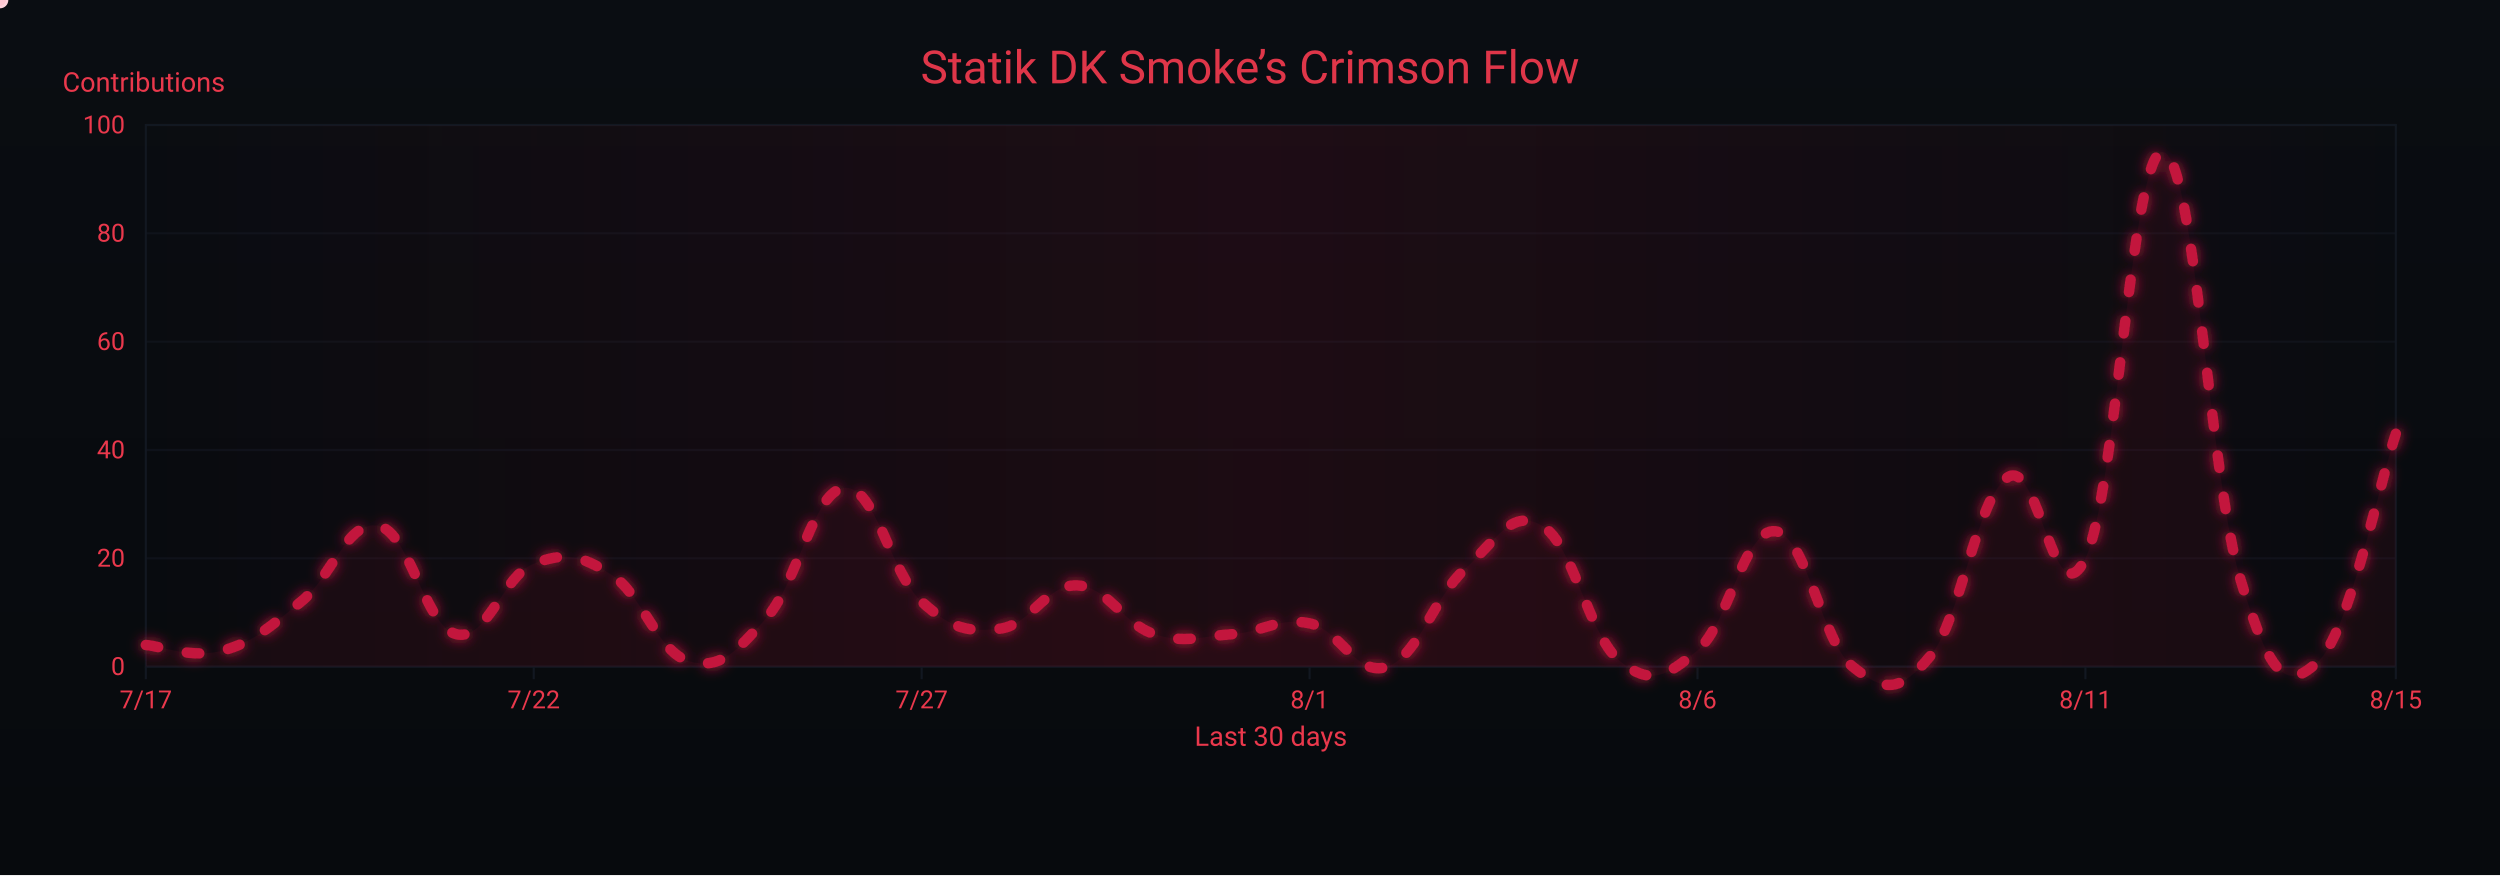
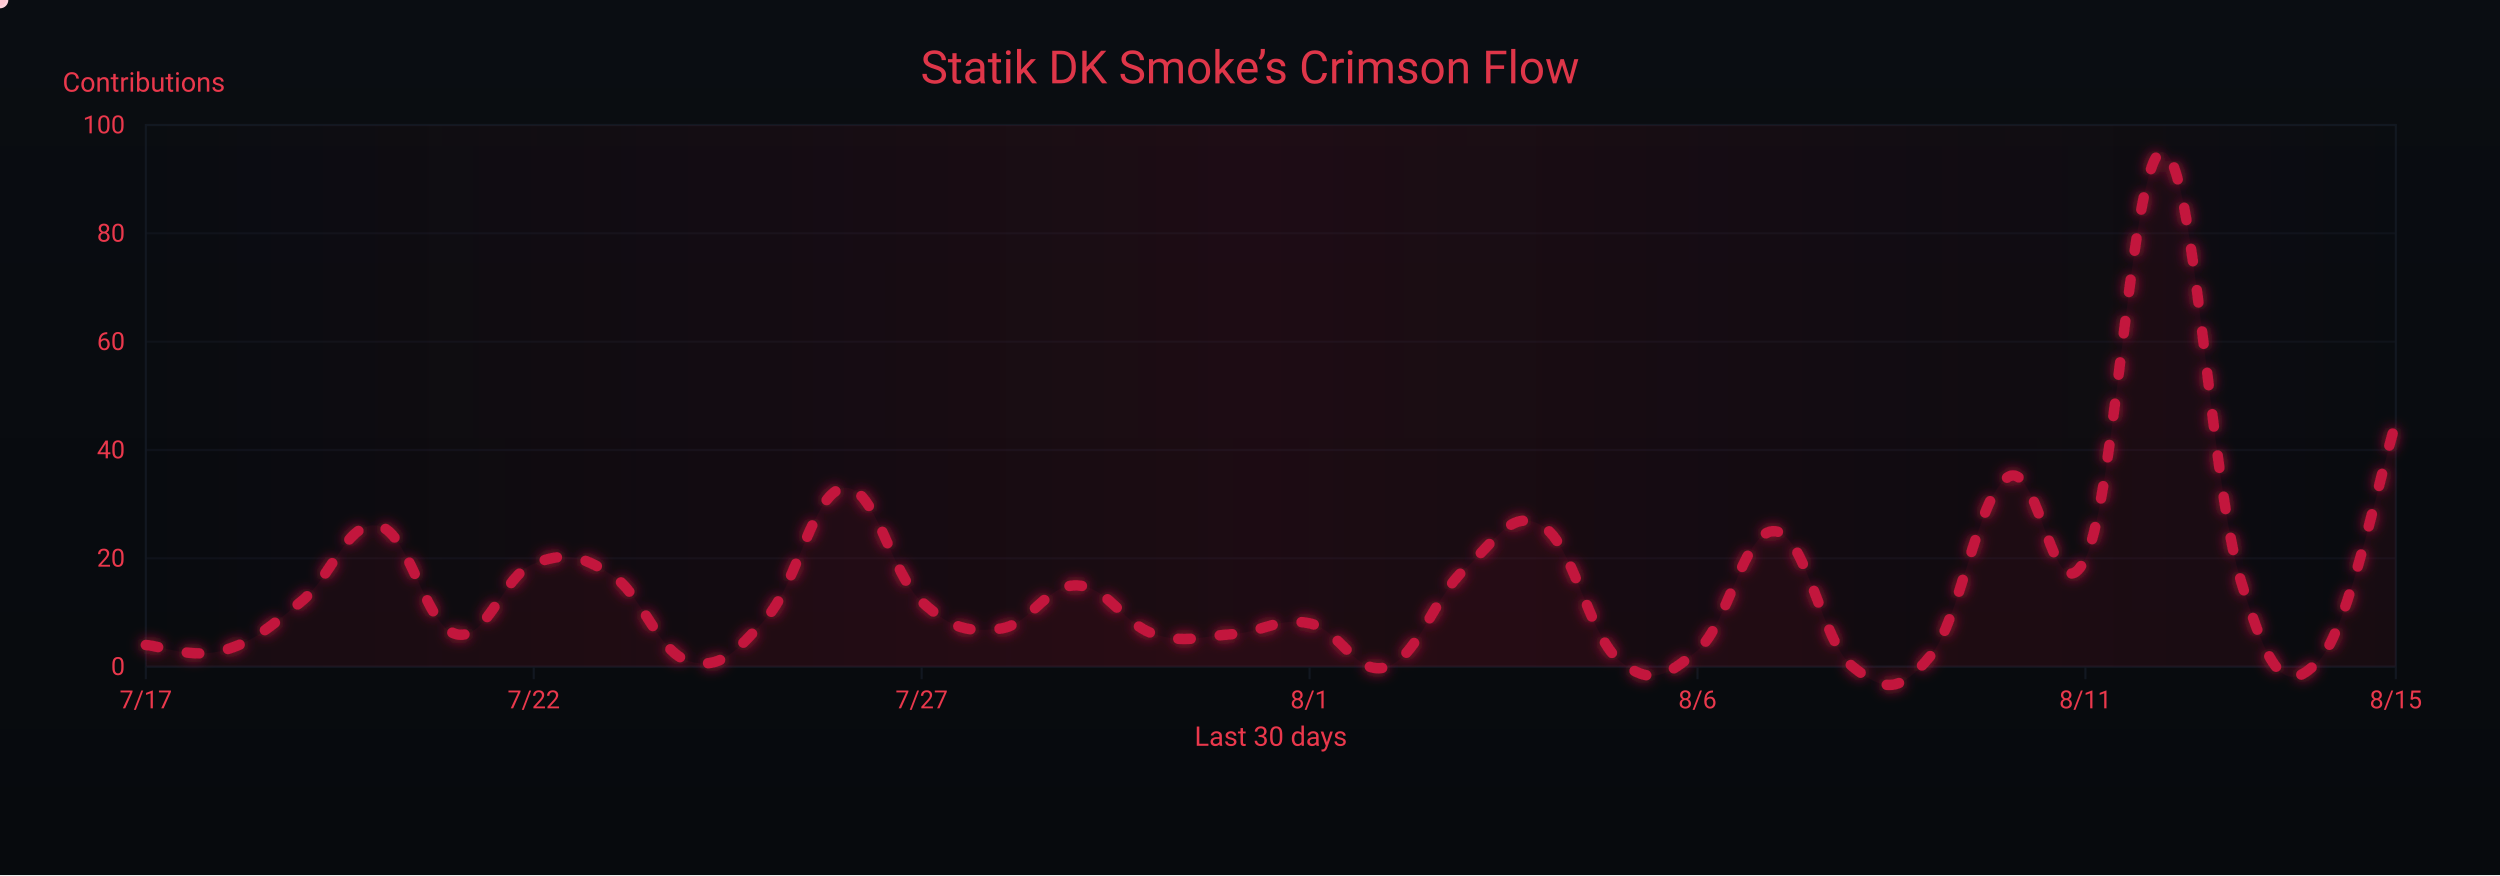
<svg xmlns="http://www.w3.org/2000/svg" width="1200" height="420" viewBox="0 0 1200 420" role="img" aria-label="Crimson Flow Graph">
  <defs>
    <linearGradient id="bgGrad" x1="0" y1="0" x2="0" y2="1">
      <stop offset="0%" stop-color="#0a0d12" />
      <stop offset="100%" stop-color="#070a0d" />
    </linearGradient>
    <filter id="glow">
      <feGaussianBlur stdDeviation="3" result="b1" />
      <feMerge>
        <feMergeNode in="b1" />
        <feMergeNode in="SourceGraphic" />
      </feMerge>
    </filter>
    <linearGradient id="sheen" x1="0" y1="0" x2="1" y2="0">
      <stop offset="0%" stop-color="#9b0e2a" stop-opacity="0" />
      <stop offset="50%" stop-color="#9b0e2a" stop-opacity=".14" />
      <stop offset="100%" stop-color="#9b0e2a" stop-opacity="0" />
      <animateTransform attributeName="gradientTransform" type="translate" from="-1 0" to="1 0" dur="9s" repeatCount="indefinite" />
    </linearGradient>
  </defs>
  <rect width="1200" height="420" fill="url(#bgGrad)" />
  <rect x="70" y="60" width="1080" height="260" fill="none" stroke="#121821" stroke-width="1" />
  <g font-family="ui-sans-serif,system-ui,-apple-system,Segoe UI,Roboto,Ubuntu,Arial" font-size="12">
    <path d="M70,320.0 H1150" stroke="#121821" stroke-width="1" opacity="0.6" />
    <text x="60" y="324.0" text-anchor="end" fill="#ea384c">0</text>
    <path d="M70,268.0 H1150" stroke="#121821" stroke-width="1" opacity="0.6" />
    <text x="60" y="272.0" text-anchor="end" fill="#ea384c">20</text>
    <path d="M70,216.0 H1150" stroke="#121821" stroke-width="1" opacity="0.6" />
    <text x="60" y="220.0" text-anchor="end" fill="#ea384c">40</text>
    <path d="M70,164.0 H1150" stroke="#121821" stroke-width="1" opacity="0.6" />
    <text x="60" y="168.0" text-anchor="end" fill="#ea384c">60</text>
    <path d="M70,112.0 H1150" stroke="#121821" stroke-width="1" opacity="0.6" />
    <text x="60" y="116.0" text-anchor="end" fill="#ea384c">80</text>
    <path d="M70,60.0 H1150" stroke="#121821" stroke-width="1" opacity="0.6" />
    <text x="60" y="64.0" text-anchor="end" fill="#ea384c">100</text>
    <text x="30" y="44" fill="#ea384c" font-size="13">Contributions</text>
  </g>
  <g font-family="ui-sans-serif,system-ui,-apple-system,Segoe UI,Roboto,Ubuntu,Arial" font-size="12">
    <path d="M70.0,320 V326" stroke="#121821" stroke-width="1" />
    <text x="70.0" y="340" text-anchor="middle" fill="#ea384c">7/17</text>
    <path d="M256.2,320 V326" stroke="#121821" stroke-width="1" />
    <text x="256.2" y="340" text-anchor="middle" fill="#ea384c">7/22</text>
    <path d="M442.4,320 V326" stroke="#121821" stroke-width="1" />
    <text x="442.4" y="340" text-anchor="middle" fill="#ea384c">7/27</text>
    <path d="M628.6,320 V326" stroke="#121821" stroke-width="1" />
    <text x="628.6" y="340" text-anchor="middle" fill="#ea384c">8/1</text>
    <path d="M814.8,320 V326" stroke="#121821" stroke-width="1" />
    <text x="814.8" y="340" text-anchor="middle" fill="#ea384c">8/6</text>
    <path d="M1001.0,320 V326" stroke="#121821" stroke-width="1" />
    <text x="1001.0" y="340" text-anchor="middle" fill="#ea384c">8/11</text>
    <path d="M1150.0,320 V326" stroke="#121821" stroke-width="1" />
    <text x="1150.0" y="340" text-anchor="middle" fill="#ea384c">8/15</text>
    <text x="610" y="358" text-anchor="middle" fill="#ea384c" font-size="13">Last 30 days</text>
  </g>
  <rect x="70" y="60" width="1080" height="260" fill="url(#sheen)" />
  <text x="600" y="40" text-anchor="middle" font-family="ui-sans-serif,system-ui,-apple-system,Segoe UI,Roboto,Ubuntu,Arial" font-size="22" fill="#ea384c" opacity=".95">Statik DK Smoke’s Crimson Flow</text>
-   <path d="M70.0,309.6 C77.4,310.1 92.3,316.4 107.2,312.2 C122.1,308.0 129.6,300.8 144.5,288.8 C159.4,276.8 166.8,249.3 181.7,252.4 C196.6,255.5 204.1,300.8 219.0,304.4 C233.9,308.0 241.3,276.3 256.2,270.6 C271.1,264.9 278.6,266.4 293.4,275.8 C308.3,285.2 315.8,313.2 330.7,317.4 C345.6,321.6 353.0,313.2 367.9,296.6 C382.8,280.0 390.3,235.8 405.2,234.2 C420.1,232.6 427.5,275.3 442.4,288.8 C457.3,302.3 464.8,303.4 479.7,301.8 C494.6,300.2 502.0,280.5 516.9,281.0 C531.8,281.5 539.2,299.7 554.1,304.4 C569.0,309.1 576.5,305.4 591.4,304.4 C606.3,303.4 613.7,296.1 628.6,299.2 C643.5,302.3 651.0,325.2 665.9,320.0 C680.8,314.8 688.2,286.7 703.1,273.2 C718.0,259.7 725.4,243.6 740.3,252.4 C755.2,261.2 762.7,305.4 777.6,317.4 C792.5,329.4 799.9,324.7 814.8,312.2 C829.7,299.7 837.2,253.4 852.1,255.0 C867.0,256.6 874.4,308.0 889.3,320.0 C904.2,332.0 911.7,333.0 926.6,314.8 C941.4,296.6 948.9,238.4 963.8,229.0 C978.7,219.6 986.1,299.2 1001.0,268.0 C1015.9,236.8 1023.4,70.9 1038.3,73.0 C1053.2,75.1 1060.6,229.5 1075.5,278.4 C1090.4,327.3 1097.9,331.4 1112.8,317.4 C1127.7,303.4 1142.6,230.0 1150.0,208.2 L 1150,320 L 70,320 Z" fill="#7a0f26" opacity=".13">
+   <path d="M70.0,309.6 C77.4,310.1 92.3,316.4 107.2,312.2 C122.1,308.0 129.6,300.8 144.5,288.8 C159.4,276.8 166.8,249.3 181.7,252.4 C196.6,255.5 204.1,300.8 219.0,304.4 C233.9,308.0 241.3,276.3 256.2,270.6 C271.1,264.9 278.6,266.4 293.4,275.8 C308.3,285.2 315.8,313.2 330.7,317.4 C345.6,321.6 353.0,313.2 367.9,296.6 C382.8,280.0 390.3,235.8 405.2,234.2 C420.1,232.6 427.5,275.3 442.4,288.8 C457.3,302.3 464.8,303.4 479.7,301.8 C494.6,300.2 502.0,280.5 516.9,281.0 C531.8,281.5 539.2,299.7 554.1,304.4 C569.0,309.1 576.5,305.4 591.4,304.4 C606.3,303.4 613.7,296.1 628.6,299.2 C643.5,302.3 651.0,325.2 665.9,320.0 C680.8,314.8 688.2,286.7 703.1,273.2 C718.0,259.7 725.4,243.6 740.3,252.4 C755.2,261.2 762.7,305.4 777.6,317.4 C792.5,329.4 799.9,324.7 814.8,312.2 C829.7,299.7 837.2,253.4 852.1,255.0 C867.0,256.6 874.4,308.0 889.3,320.0 C904.2,332.0 911.7,333.0 926.6,314.8 C941.4,296.6 948.9,238.4 963.8,229.0 C978.7,219.6 986.1,299.2 1001.0,268.0 C1015.9,236.8 1023.4,70.9 1038.3,73.0 C1053.2,75.1 1060.6,229.5 1075.5,278.4 C1090.4,327.3 1097.9,332.5 1112.8,317.4 C1127.7,302.3 1142.6,225.9 1150.0,203.0 L 1150,320 L 70,320 Z" fill="#7a0f26" opacity=".13">
    <animate attributeName="opacity" values=".10;.17;.10" dur="6s" repeatCount="indefinite" />
  </path>
-   <path id="curve" d="M70.0,309.6 C77.4,310.1 92.3,316.4 107.2,312.2 C122.1,308.0 129.6,300.8 144.5,288.8 C159.4,276.8 166.8,249.3 181.7,252.4 C196.6,255.5 204.1,300.8 219.0,304.4 C233.9,308.0 241.3,276.3 256.2,270.6 C271.1,264.9 278.6,266.4 293.4,275.8 C308.3,285.2 315.8,313.2 330.7,317.4 C345.6,321.6 353.0,313.2 367.9,296.6 C382.8,280.0 390.3,235.8 405.2,234.2 C420.1,232.6 427.5,275.3 442.4,288.8 C457.3,302.3 464.8,303.4 479.7,301.8 C494.6,300.2 502.0,280.5 516.9,281.0 C531.8,281.5 539.2,299.7 554.1,304.4 C569.0,309.1 576.5,305.4 591.4,304.4 C606.3,303.4 613.7,296.1 628.6,299.2 C643.5,302.3 651.0,325.2 665.9,320.0 C680.8,314.8 688.2,286.7 703.1,273.2 C718.0,259.7 725.4,243.6 740.3,252.4 C755.2,261.2 762.7,305.4 777.6,317.4 C792.5,329.4 799.9,324.7 814.8,312.2 C829.7,299.7 837.2,253.4 852.1,255.0 C867.0,256.6 874.4,308.0 889.3,320.0 C904.2,332.0 911.7,333.0 926.6,314.8 C941.4,296.6 948.9,238.4 963.8,229.0 C978.7,219.6 986.1,299.2 1001.0,268.0 C1015.9,236.8 1023.4,70.9 1038.3,73.0 C1053.2,75.1 1060.6,229.5 1075.5,278.4 C1090.4,327.3 1097.9,331.4 1112.8,317.4 C1127.7,303.4 1142.6,230.0 1150.0,208.2" fill="none" stroke="#c3193d" stroke-width="5" stroke-linecap="round" stroke-linejoin="round" stroke-dasharray="6 14" filter="url(#glow)">
+   <path id="curve" d="M70.0,309.6 C77.4,310.1 92.3,316.4 107.2,312.2 C122.1,308.0 129.6,300.8 144.5,288.8 C159.4,276.8 166.8,249.3 181.7,252.4 C196.6,255.5 204.1,300.8 219.0,304.4 C233.9,308.0 241.3,276.3 256.2,270.6 C271.1,264.9 278.6,266.4 293.4,275.8 C308.3,285.2 315.8,313.2 330.7,317.4 C345.6,321.6 353.0,313.2 367.9,296.6 C382.8,280.0 390.3,235.8 405.2,234.2 C420.1,232.6 427.5,275.3 442.4,288.8 C457.3,302.3 464.8,303.4 479.7,301.8 C494.6,300.2 502.0,280.5 516.9,281.0 C531.8,281.5 539.2,299.7 554.1,304.4 C569.0,309.1 576.5,305.4 591.4,304.4 C606.3,303.4 613.7,296.1 628.6,299.2 C643.5,302.3 651.0,325.2 665.9,320.0 C680.8,314.8 688.2,286.7 703.1,273.2 C718.0,259.7 725.4,243.6 740.3,252.4 C755.2,261.2 762.7,305.4 777.6,317.4 C792.5,329.4 799.9,324.7 814.8,312.2 C829.7,299.7 837.2,253.4 852.1,255.0 C867.0,256.6 874.4,308.0 889.3,320.0 C904.2,332.0 911.7,333.0 926.6,314.8 C941.4,296.6 948.9,238.4 963.8,229.0 C978.7,219.6 986.1,299.2 1001.0,268.0 C1015.9,236.8 1023.4,70.9 1038.3,73.0 C1053.2,75.1 1060.6,229.5 1075.5,278.4 C1090.4,327.3 1097.9,332.5 1112.8,317.4 C1127.7,302.3 1142.6,225.9 1150.0,203.0" fill="none" stroke="#c3193d" stroke-width="5" stroke-linecap="round" stroke-linejoin="round" stroke-dasharray="6 14" filter="url(#glow)">
    <animate attributeName="stroke-dashoffset" values="0;-220" dur="4.8s" repeatCount="indefinite" />
  </path>
  <g fill="#ffd1db">
    <circle r="4">
      <animateMotion dur="7s" rotate="auto" repeatCount="indefinite">
        <mpath href="#curve" />
      </animateMotion>
      <animate attributeName="opacity" values="1;.3;1" dur="2.2s" repeatCount="indefinite" />
    </circle>
    <circle r="3" fill="#ffffff">
      <animateMotion dur="8.2s" begin="1s" rotate="auto" repeatCount="indefinite">
        <mpath href="#curve" />
      </animateMotion>
      <animate attributeName="opacity" values=".7;.2;.7" dur="2.4s" repeatCount="indefinite" />
    </circle>
    <circle r="3" fill="#ffc7d3">
      <animateMotion dur="6s" begin="2s" rotate="auto" repeatCount="indefinite">
        <mpath href="#curve" />
      </animateMotion>
      <animate attributeName="opacity" values=".8;.3;.8" dur="2s" repeatCount="indefinite" />
    </circle>
  </g>
</svg>
